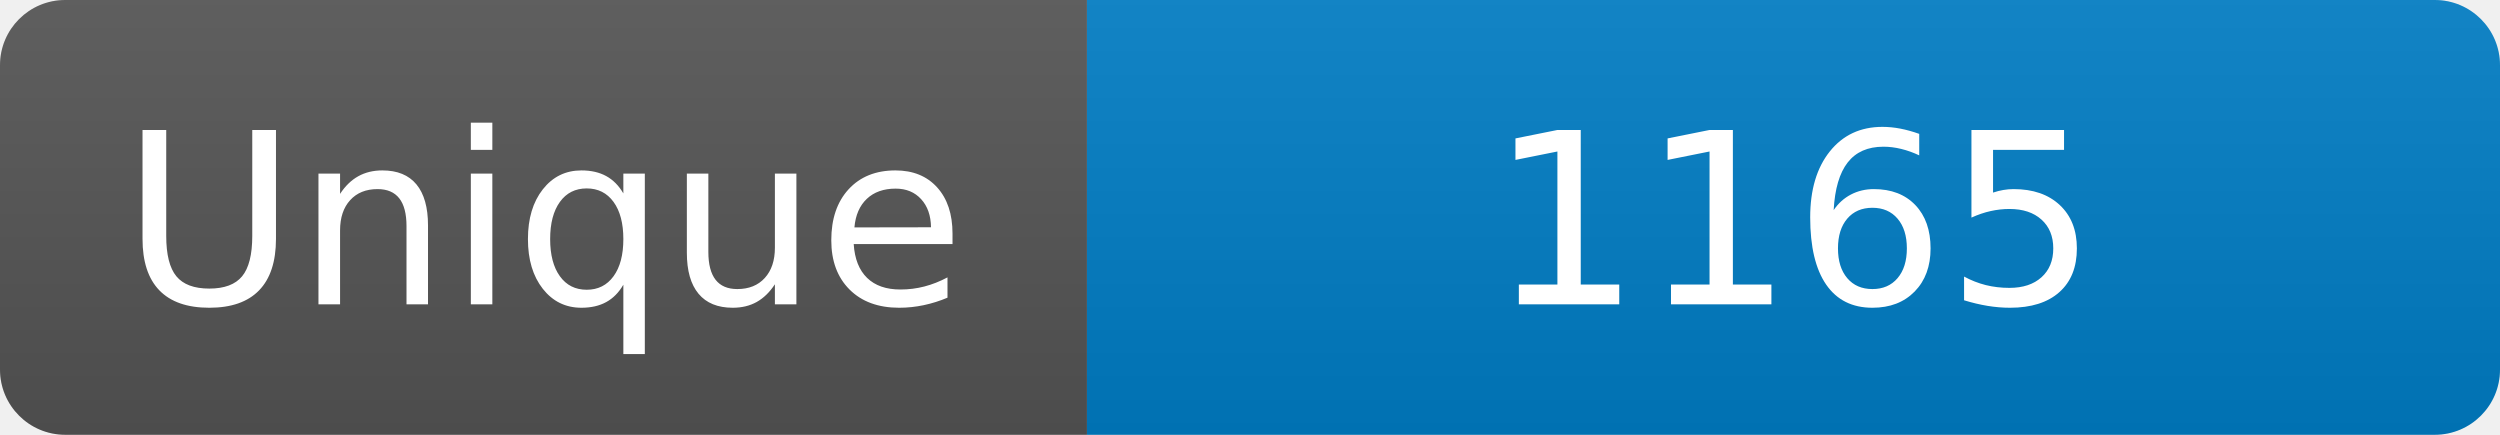
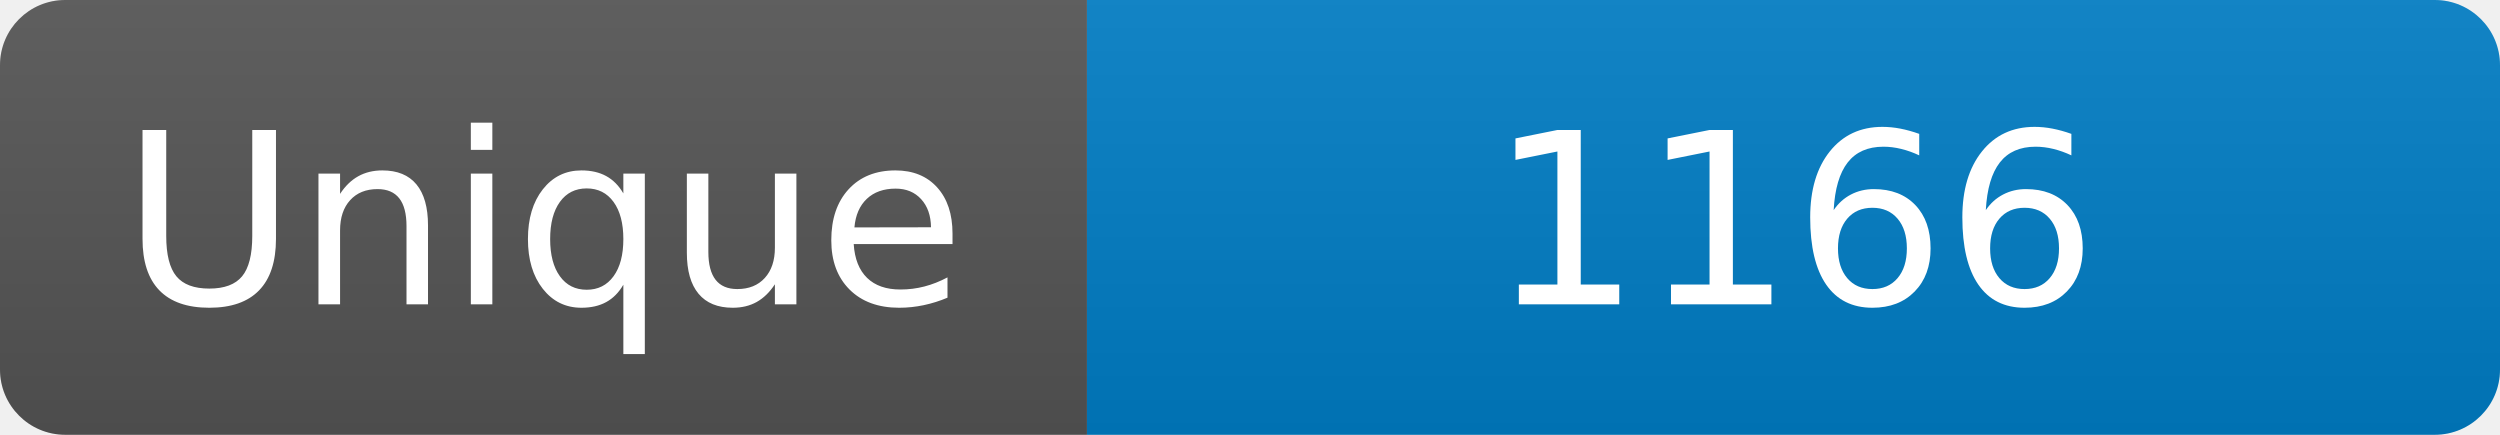
<svg xmlns="http://www.w3.org/2000/svg" width="115" height="20" role="img" aria-label="Maintained?: yes">
  <linearGradient id="s" x2="0" y2="100%">
    <stop offset="0" stop-color="#bbb" stop-opacity=".1" />
    <stop offset="1" stop-opacity=".1" />
  </linearGradient>
  <clipPath id="r">
    <rect width="115" height="20" rx="3" fill="#fff" />
  </clipPath>
  <g clip-path="url(#r)">
    <rect width="50" height="20" fill="#555" />
    <rect x="50" width="160" height="20" fill="#007ec6" />
    <rect width="115" height="20" fill="url(#s)" />
  </g>
  <g fill="#fff" text-anchor="middle" font-family="Verdana,Geneva,DejaVu Sans,sans-serif" font-size="110">
    <text x="250" y="140" transform="scale(.1)" fill="#fff">Unique</text>
-     <text x="825" y="140" transform="scale(.1)" fill="#fff">1165</text>
+     <text x="825" y="140" transform="scale(.1)" fill="#fff">1166</text>
  </g>
</svg>
